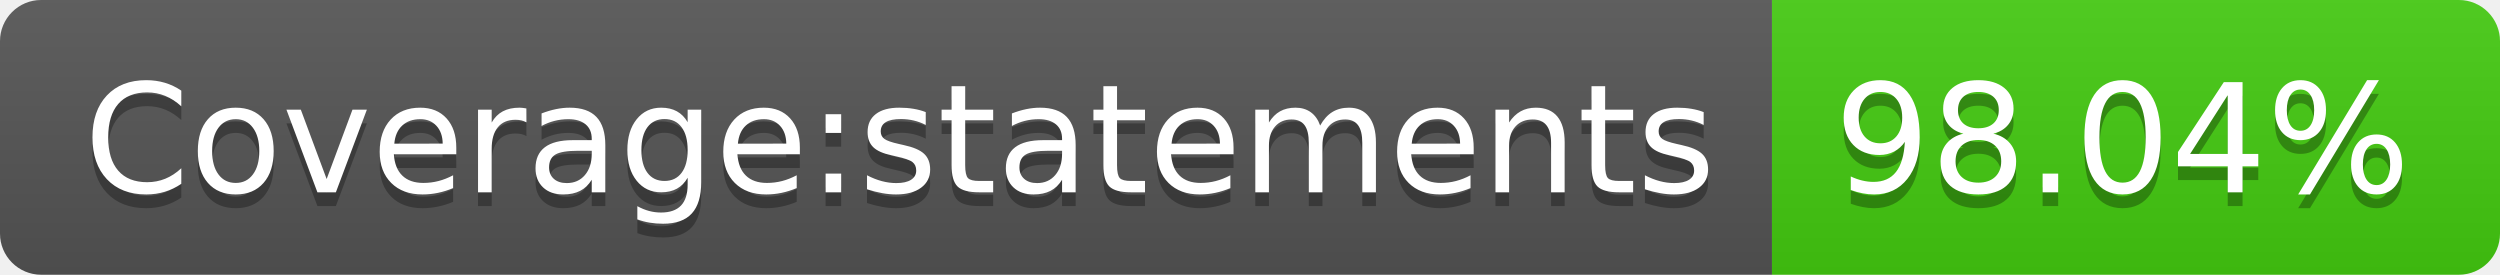
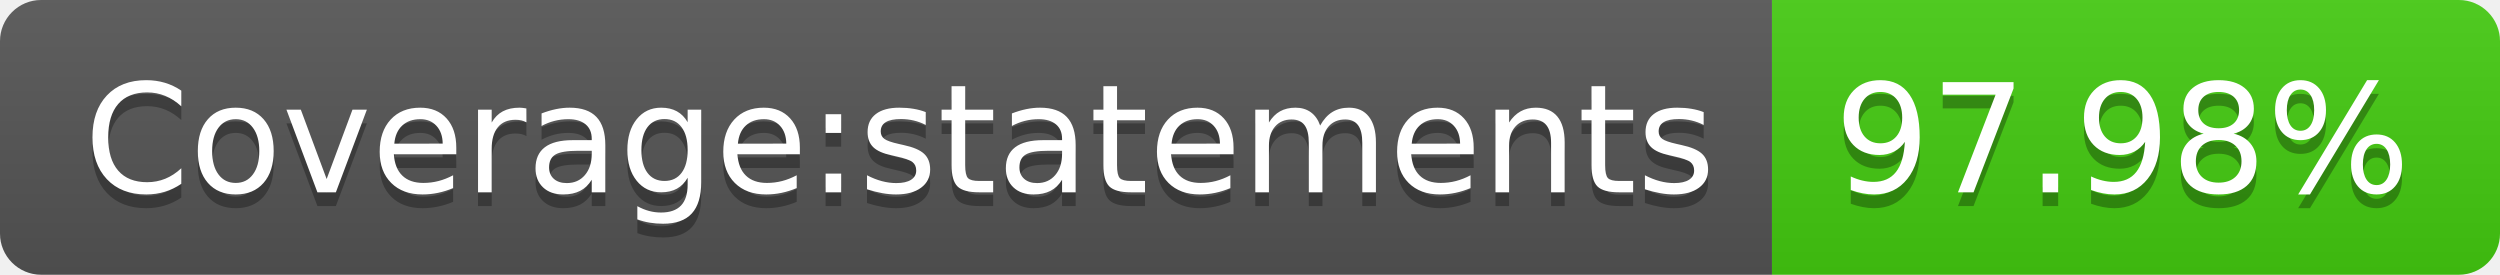
- <svg xmlns="http://www.w3.org/2000/svg" width="182" height="20" role="img" aria-label="Coverage:statements: 98.04%">
+ <svg xmlns="http://www.w3.org/2000/svg" width="182" height="20" role="img" aria-label="Coverage:statements: 97.98%">
  <linearGradient id="s" x2="0" y2="100%">
    <stop offset="0" stop-color="#bbb" stop-opacity=".1" />
    <stop offset="1" stop-opacity=".1" />
  </linearGradient>
  <clipPath id="r">
    <rect width="182" height="20" rx="3" fill="#fff" />
  </clipPath>
  <g clip-path="url(#r)">
    <rect width="129" height="20" fill="#555" />
    <rect x="129" width="53" height="20" fill="#4c1" />
    <rect width="182" height="20" fill="url(#s)" />
  </g>
  <g fill="#fff" text-anchor="middle" font-family="Verdana,Geneva,DejaVu Sans,sans-serif" text-rendering="geometricPrecision" font-size="110">
    <text aria-hidden="true" x="655" y="150" fill="#010101" fill-opacity=".3" transform="scale(.1)" textLength="1190">Coverage:statements</text>
    <text x="655" y="140" transform="scale(.1)" fill="#fff" textLength="1190">Coverage:statements</text>
-     <text aria-hidden="true" x="1545" y="150" fill="#010101" fill-opacity=".3" transform="scale(.1)" textLength="430">98.04%</text>
-     <text x="1545" y="140" transform="scale(.1)" fill="#fff" textLength="430">98.04%</text>
+     <text aria-hidden="true" x="1545" y="150" fill="#010101" fill-opacity=".3" transform="scale(.1)" textLength="430">97.98%</text>
+     <text x="1545" y="140" transform="scale(.1)" fill="#fff" textLength="430">97.98%</text>
  </g>
</svg>
